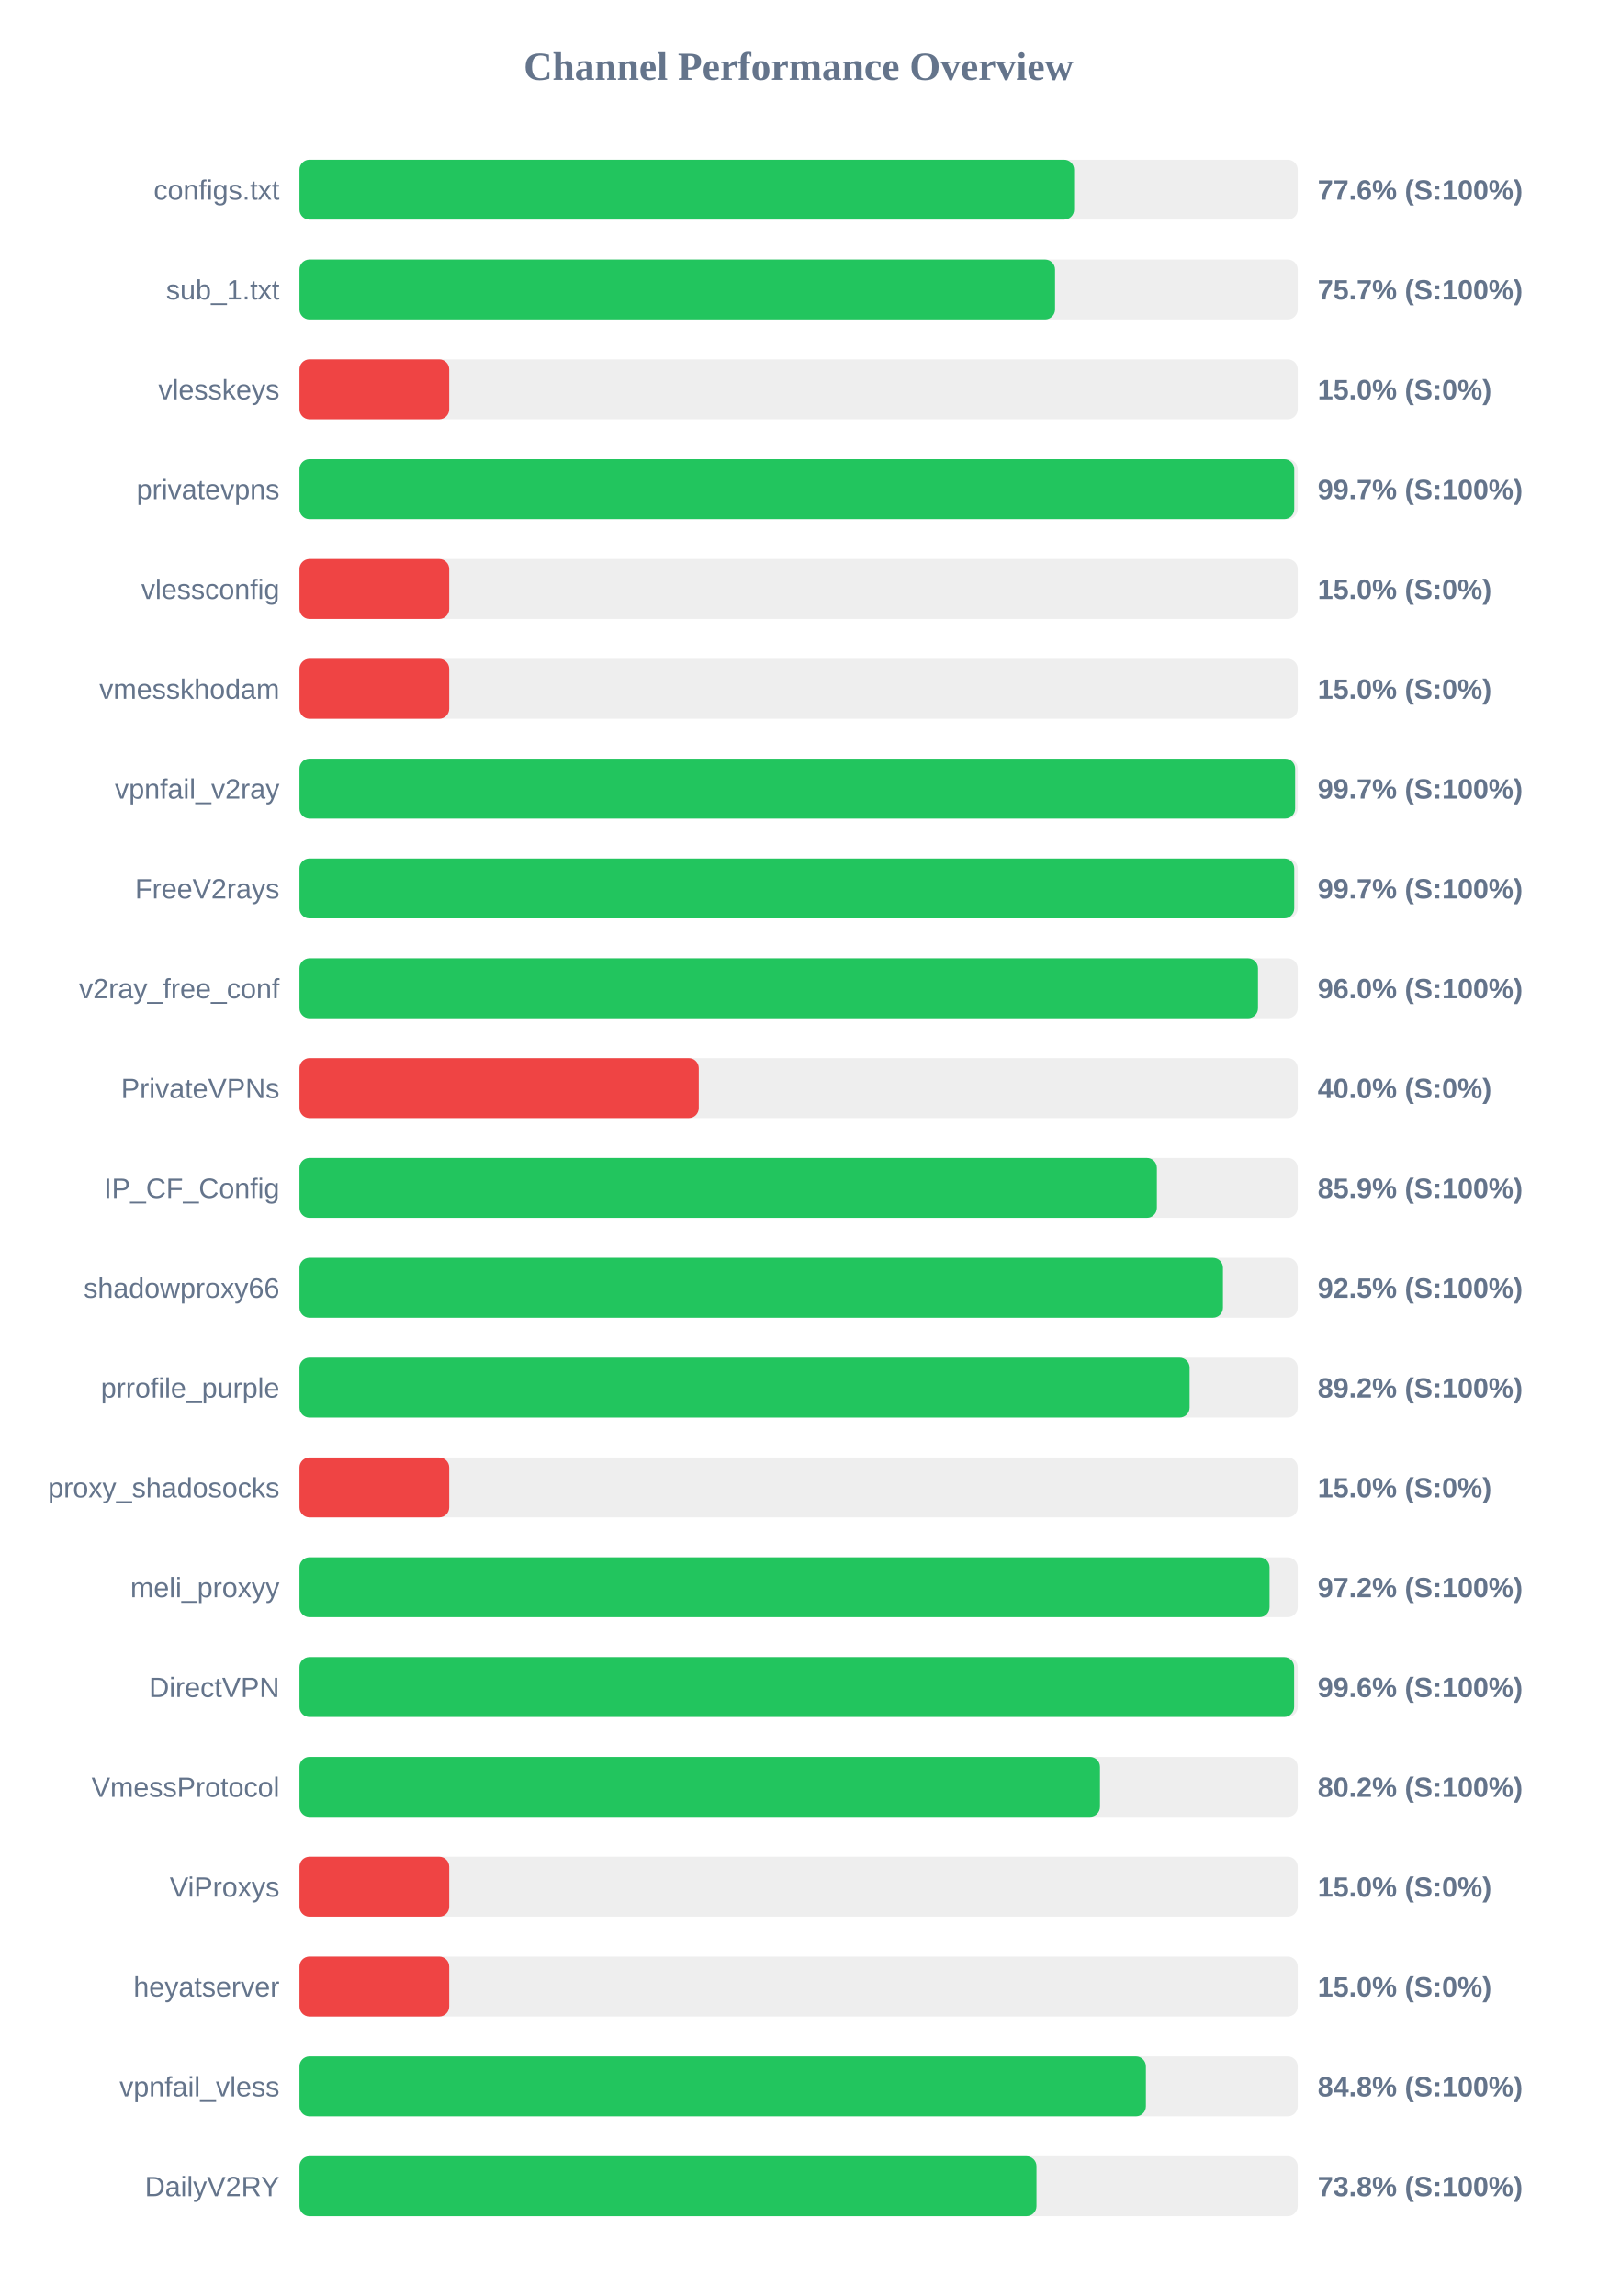
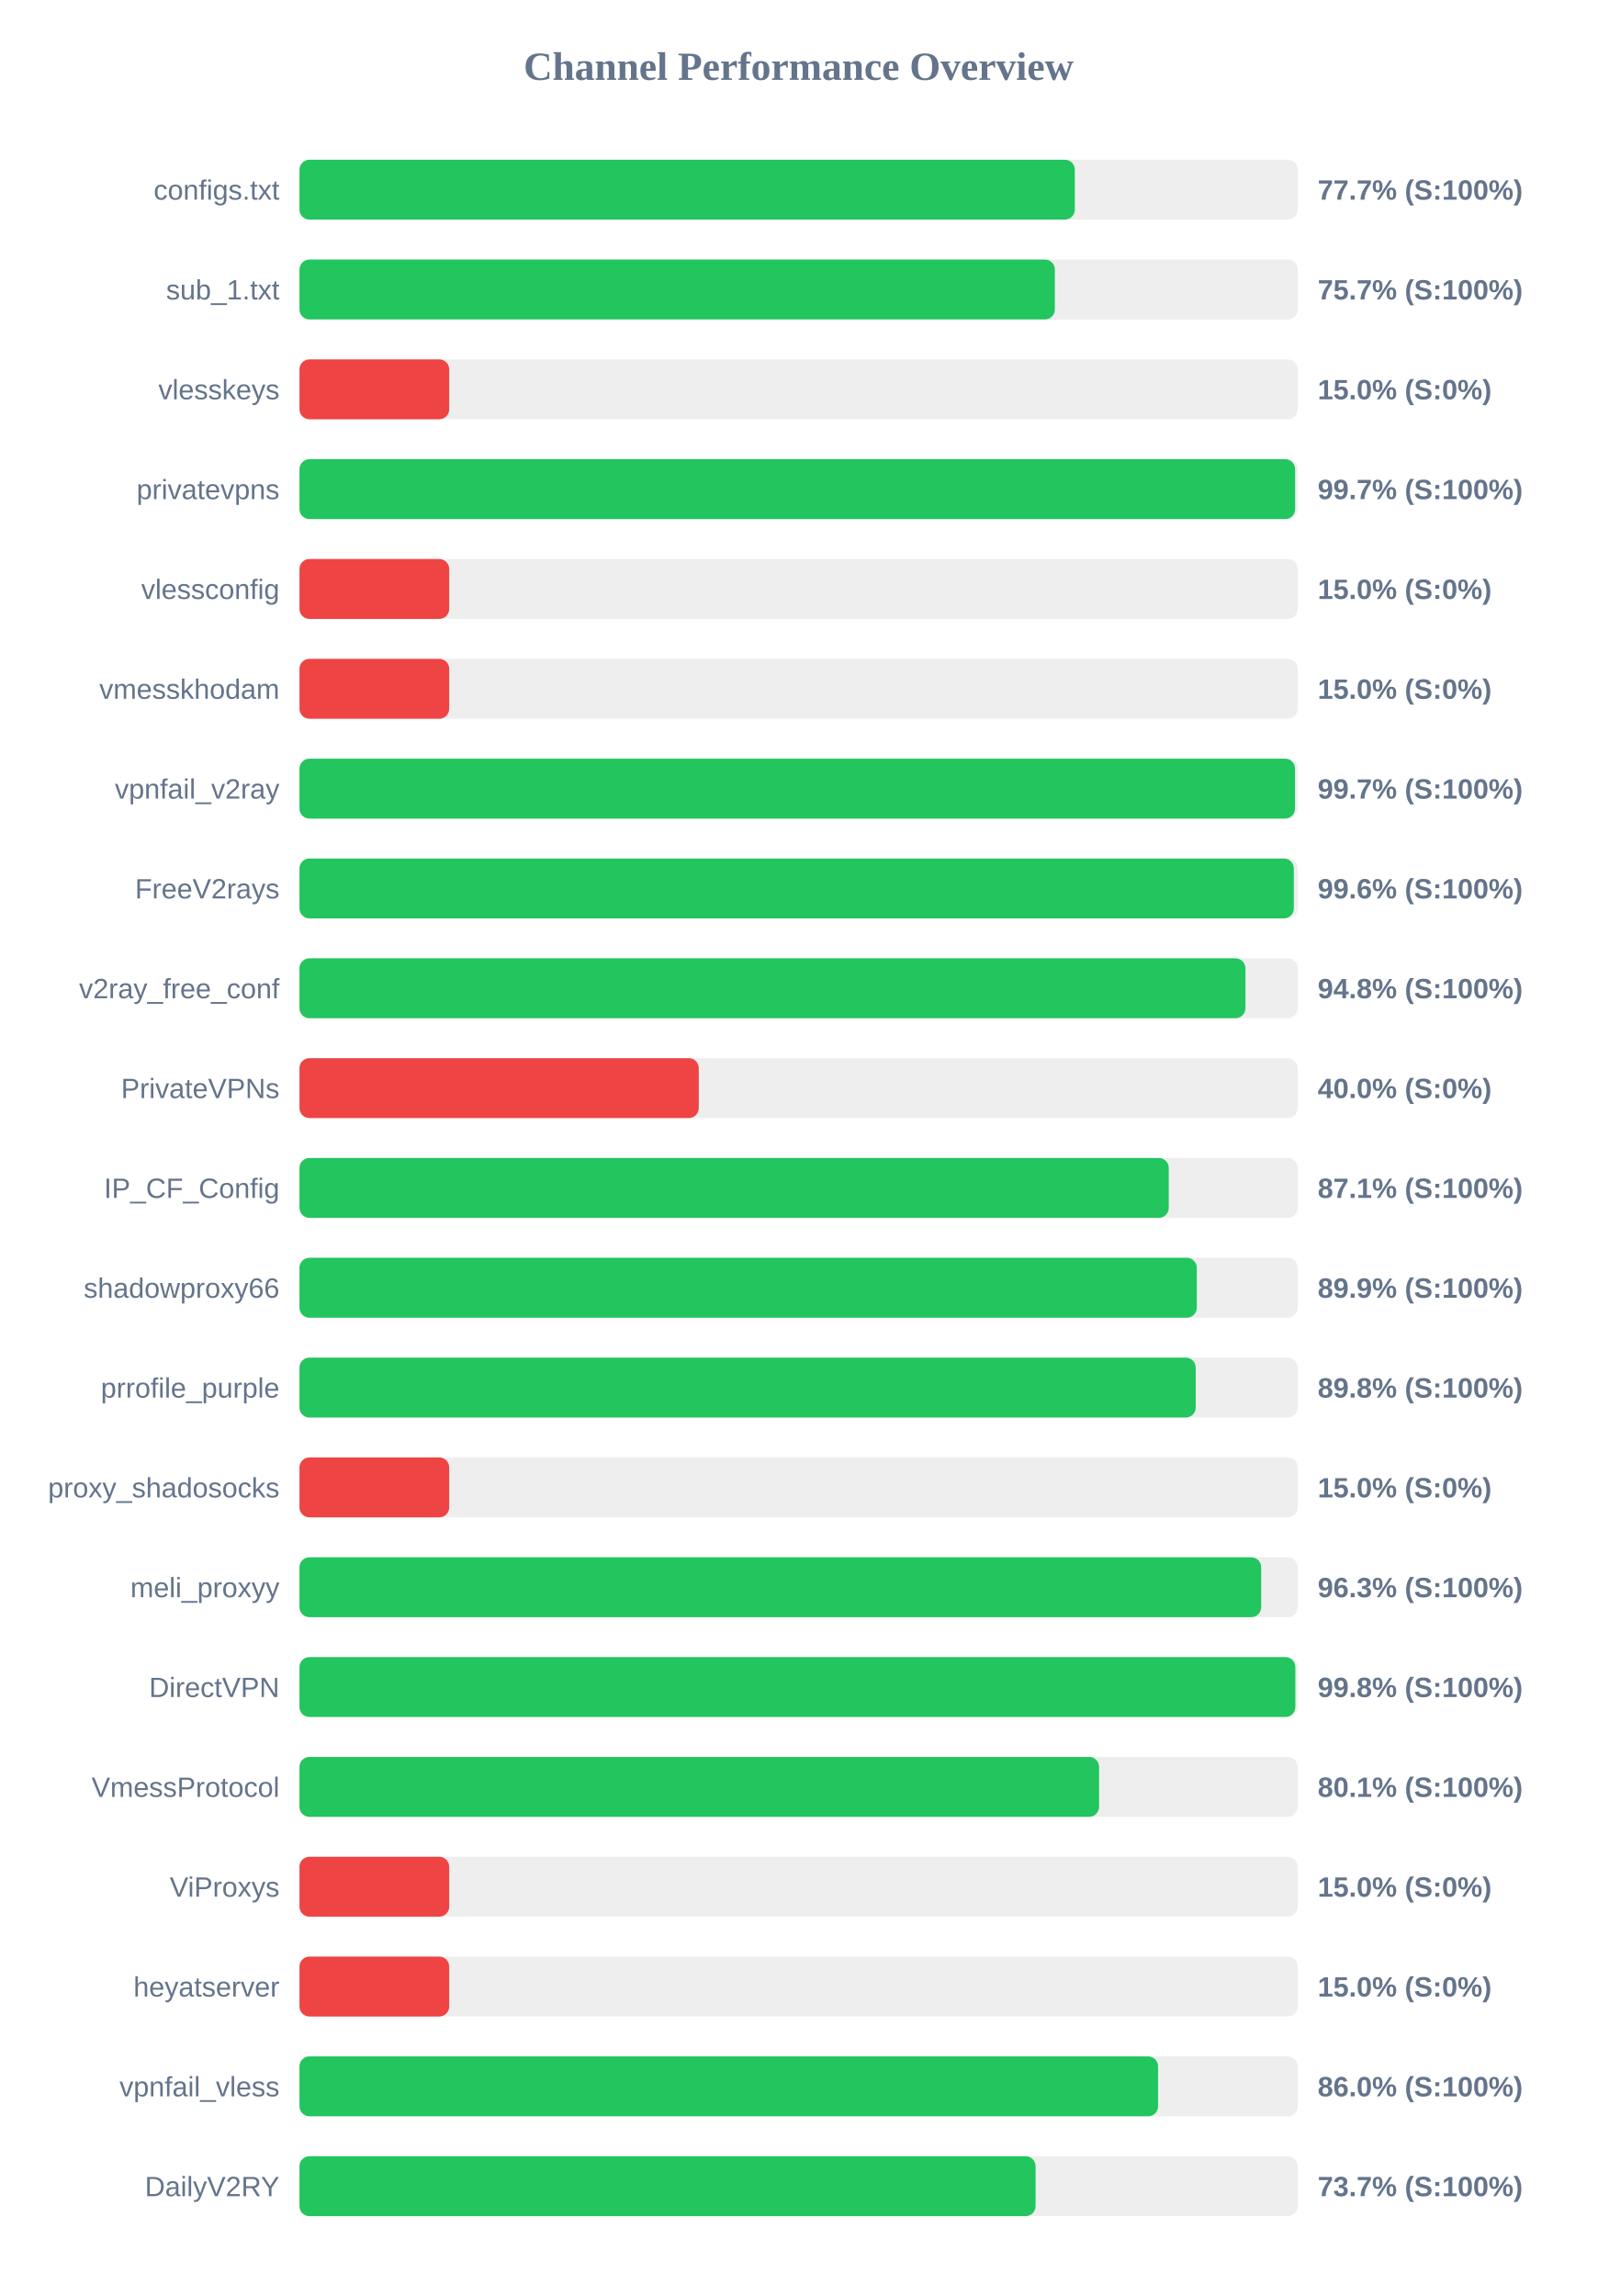
<svg xmlns="http://www.w3.org/2000/svg" width="800" height="1150" version="1.1">
  <style>
        .row { font: 14px Arial; fill: #64748b; }
        .score { font: bold 14px Arial; fill: #64748b; }
    </style>
  <text x="400" y="40" text-anchor="middle" font-size="20px" font-weight="bold" fill="#64748b">Channel Performance Overview</text>
  <rect x="150" y="80" width="500" height="30" fill="#eee" rx="5" />
-   <rect x="150" y="80" width="388.0" height="30" fill="#22c55e" rx="5" />
+   <rect x="150" y="80" width="388.35" height="30" fill="#22c55e" rx="5" />
  <text x="140" y="100" text-anchor="end" class="row">configs.txt</text>
-   <text x="660" y="100" text-anchor="start" class="score">77.6% (S:100%)</text>
+   <text x="660" y="100" text-anchor="start" class="score">77.7% (S:100%)</text>
  <rect x="150" y="130" width="500" height="30" fill="#eee" rx="5" />
-   <rect x="150" y="130" width="378.45" height="30" fill="#22c55e" rx="5" />
+   <rect x="150" y="130" width="378.35" height="30" fill="#22c55e" rx="5" />
  <text x="140" y="150" text-anchor="end" class="row">sub_1.txt</text>
  <text x="660" y="150" text-anchor="start" class="score">75.7% (S:100%)</text>
  <rect x="150" y="180" width="500" height="30" fill="#eee" rx="5" />
  <rect x="150" y="180" width="75.0" height="30" fill="#ef4444" rx="5" />
  <text x="140" y="200" text-anchor="end" class="row">vlesskeys</text>
  <text x="660" y="200" text-anchor="start" class="score">15.0% (S:0%)</text>
  <rect x="150" y="230" width="500" height="30" fill="#eee" rx="5" />
-   <rect x="150" y="230" width="498.25" height="30" fill="#22c55e" rx="5" />
+   <rect x="150" y="230" width="498.7" height="30" fill="#22c55e" rx="5" />
  <text x="140" y="250" text-anchor="end" class="row">privatevpns</text>
  <text x="660" y="250" text-anchor="start" class="score">99.7% (S:100%)</text>
  <rect x="150" y="280" width="500" height="30" fill="#eee" rx="5" />
  <rect x="150" y="280" width="75.0" height="30" fill="#ef4444" rx="5" />
  <text x="140" y="300" text-anchor="end" class="row">vlessconfig</text>
  <text x="660" y="300" text-anchor="start" class="score">15.0% (S:0%)</text>
  <rect x="150" y="330" width="500" height="30" fill="#eee" rx="5" />
  <rect x="150" y="330" width="75.0" height="30" fill="#ef4444" rx="5" />
  <text x="140" y="350" text-anchor="end" class="row">vmesskhodam</text>
  <text x="660" y="350" text-anchor="start" class="score">15.0% (S:0%)</text>
  <rect x="150" y="380" width="500" height="30" fill="#eee" rx="5" />
-   <rect x="150" y="380" width="498.7" height="30" fill="#22c55e" rx="5" />
+   <rect x="150" y="380" width="498.65" height="30" fill="#22c55e" rx="5" />
  <text x="140" y="400" text-anchor="end" class="row">vpnfail_v2ray</text>
  <text x="660" y="400" text-anchor="start" class="score">99.7% (S:100%)</text>
  <rect x="150" y="430" width="500" height="30" fill="#eee" rx="5" />
-   <rect x="150" y="430" width="498.25" height="30" fill="#22c55e" rx="5" />
+   <rect x="150" y="430" width="498.05" height="30" fill="#22c55e" rx="5" />
  <text x="140" y="450" text-anchor="end" class="row">FreeV2rays</text>
-   <text x="660" y="450" text-anchor="start" class="score">99.7% (S:100%)</text>
+   <text x="660" y="450" text-anchor="start" class="score">99.6% (S:100%)</text>
  <rect x="150" y="480" width="500" height="30" fill="#eee" rx="5" />
-   <rect x="150" y="480" width="480.1" height="30" fill="#22c55e" rx="5" />
+   <rect x="150" y="480" width="473.8" height="30" fill="#22c55e" rx="5" />
  <text x="140" y="500" text-anchor="end" class="row">v2ray_free_conf</text>
-   <text x="660" y="500" text-anchor="start" class="score">96.0% (S:100%)</text>
+   <text x="660" y="500" text-anchor="start" class="score">94.8% (S:100%)</text>
  <rect x="150" y="530" width="500" height="30" fill="#eee" rx="5" />
  <rect x="150" y="530" width="200.0" height="30" fill="#ef4444" rx="5" />
  <text x="140" y="550" text-anchor="end" class="row">PrivateVPNs</text>
  <text x="660" y="550" text-anchor="start" class="score">40.0% (S:0%)</text>
  <rect x="150" y="580" width="500" height="30" fill="#eee" rx="5" />
-   <rect x="150" y="580" width="429.45" height="30" fill="#22c55e" rx="5" />
+   <rect x="150" y="580" width="435.4" height="30" fill="#22c55e" rx="5" />
  <text x="140" y="600" text-anchor="end" class="row">IP_CF_Config</text>
-   <text x="660" y="600" text-anchor="start" class="score">85.9% (S:100%)</text>
+   <text x="660" y="600" text-anchor="start" class="score">87.1% (S:100%)</text>
  <rect x="150" y="630" width="500" height="30" fill="#eee" rx="5" />
-   <rect x="150" y="630" width="462.55" height="30" fill="#22c55e" rx="5" />
+   <rect x="150" y="630" width="449.45" height="30" fill="#22c55e" rx="5" />
  <text x="140" y="650" text-anchor="end" class="row">shadowproxy66</text>
-   <text x="660" y="650" text-anchor="start" class="score">92.5% (S:100%)</text>
+   <text x="660" y="650" text-anchor="start" class="score">89.9% (S:100%)</text>
  <rect x="150" y="680" width="500" height="30" fill="#eee" rx="5" />
-   <rect x="150" y="680" width="445.85" height="30" fill="#22c55e" rx="5" />
+   <rect x="150" y="680" width="448.9" height="30" fill="#22c55e" rx="5" />
  <text x="140" y="700" text-anchor="end" class="row">prrofile_purple</text>
-   <text x="660" y="700" text-anchor="start" class="score">89.2% (S:100%)</text>
+   <text x="660" y="700" text-anchor="start" class="score">89.8% (S:100%)</text>
  <rect x="150" y="730" width="500" height="30" fill="#eee" rx="5" />
  <rect x="150" y="730" width="75.0" height="30" fill="#ef4444" rx="5" />
  <text x="140" y="750" text-anchor="end" class="row">proxy_shadosocks</text>
  <text x="660" y="750" text-anchor="start" class="score">15.0% (S:0%)</text>
  <rect x="150" y="780" width="500" height="30" fill="#eee" rx="5" />
-   <rect x="150" y="780" width="485.9" height="30" fill="#22c55e" rx="5" />
+   <rect x="150" y="780" width="481.7" height="30" fill="#22c55e" rx="5" />
  <text x="140" y="800" text-anchor="end" class="row">meli_proxyy</text>
-   <text x="660" y="800" text-anchor="start" class="score">97.2% (S:100%)</text>
+   <text x="660" y="800" text-anchor="start" class="score">96.3% (S:100%)</text>
  <rect x="150" y="830" width="500" height="30" fill="#eee" rx="5" />
-   <rect x="150" y="830" width="498.2" height="30" fill="#22c55e" rx="5" />
+   <rect x="150" y="830" width="498.8" height="30" fill="#22c55e" rx="5" />
  <text x="140" y="850" text-anchor="end" class="row">DirectVPN</text>
-   <text x="660" y="850" text-anchor="start" class="score">99.6% (S:100%)</text>
+   <text x="660" y="850" text-anchor="start" class="score">99.8% (S:100%)</text>
  <rect x="150" y="880" width="500" height="30" fill="#eee" rx="5" />
-   <rect x="150" y="880" width="400.95" height="30" fill="#22c55e" rx="5" />
+   <rect x="150" y="880" width="400.5" height="30" fill="#22c55e" rx="5" />
  <text x="140" y="900" text-anchor="end" class="row">VmessProtocol</text>
-   <text x="660" y="900" text-anchor="start" class="score">80.2% (S:100%)</text>
+   <text x="660" y="900" text-anchor="start" class="score">80.1% (S:100%)</text>
  <rect x="150" y="930" width="500" height="30" fill="#eee" rx="5" />
  <rect x="150" y="930" width="75.0" height="30" fill="#ef4444" rx="5" />
  <text x="140" y="950" text-anchor="end" class="row">ViProxys</text>
  <text x="660" y="950" text-anchor="start" class="score">15.0% (S:0%)</text>
  <rect x="150" y="980" width="500" height="30" fill="#eee" rx="5" />
  <rect x="150" y="980" width="75.0" height="30" fill="#ef4444" rx="5" />
  <text x="140" y="1000" text-anchor="end" class="row">heyatserver</text>
  <text x="660" y="1000" text-anchor="start" class="score">15.0% (S:0%)</text>
  <rect x="150" y="1030" width="500" height="30" fill="#eee" rx="5" />
-   <rect x="150" y="1030" width="423.95" height="30" fill="#22c55e" rx="5" />
+   <rect x="150" y="1030" width="430.05" height="30" fill="#22c55e" rx="5" />
  <text x="140" y="1050" text-anchor="end" class="row">vpnfail_vless</text>
-   <text x="660" y="1050" text-anchor="start" class="score">84.8% (S:100%)</text>
+   <text x="660" y="1050" text-anchor="start" class="score">86.0% (S:100%)</text>
  <rect x="150" y="1080" width="500" height="30" fill="#eee" rx="5" />
-   <rect x="150" y="1080" width="369.15" height="30" fill="#22c55e" rx="5" />
+   <rect x="150" y="1080" width="368.7" height="30" fill="#22c55e" rx="5" />
  <text x="140" y="1100" text-anchor="end" class="row">DailyV2RY</text>
-   <text x="660" y="1100" text-anchor="start" class="score">73.8% (S:100%)</text>
+   <text x="660" y="1100" text-anchor="start" class="score">73.7% (S:100%)</text>
</svg>
